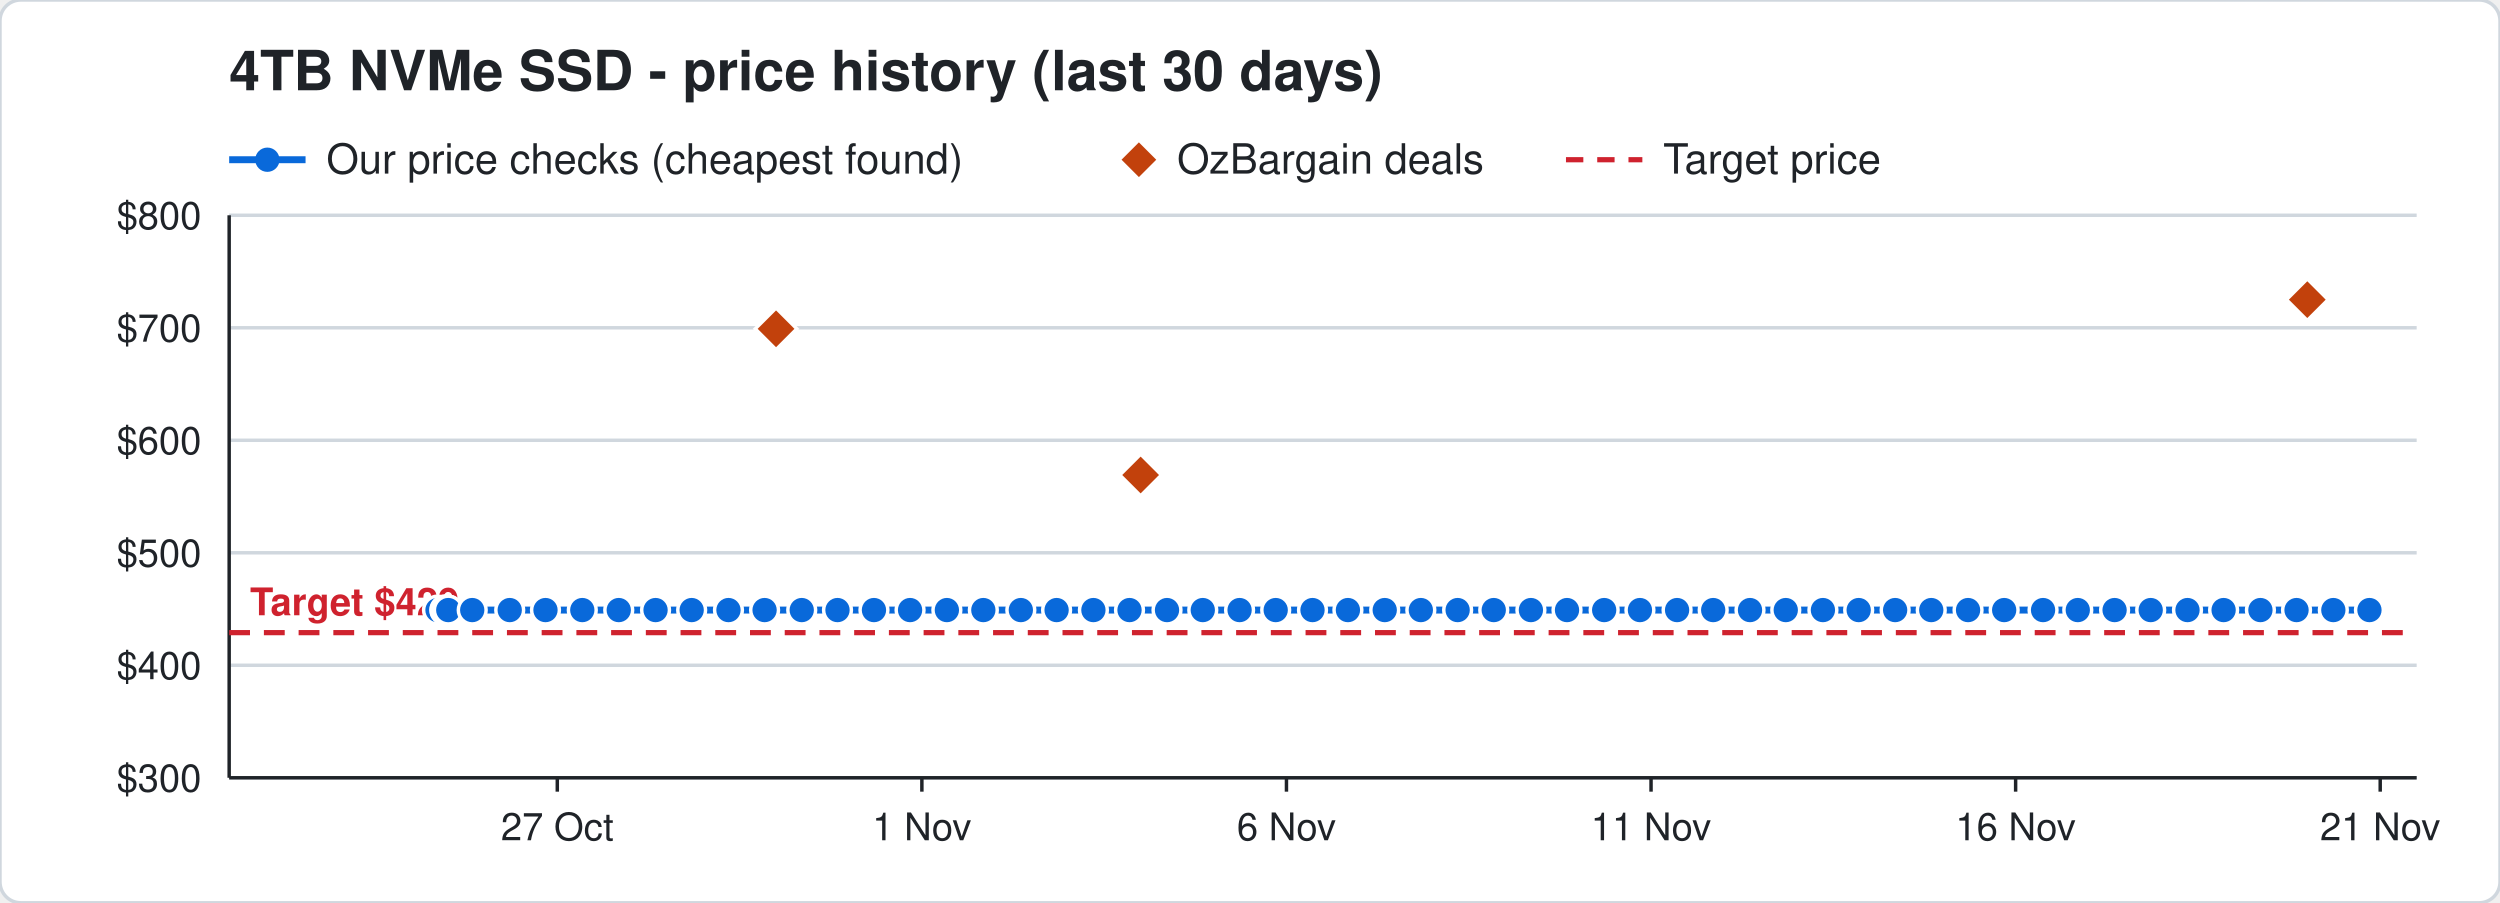
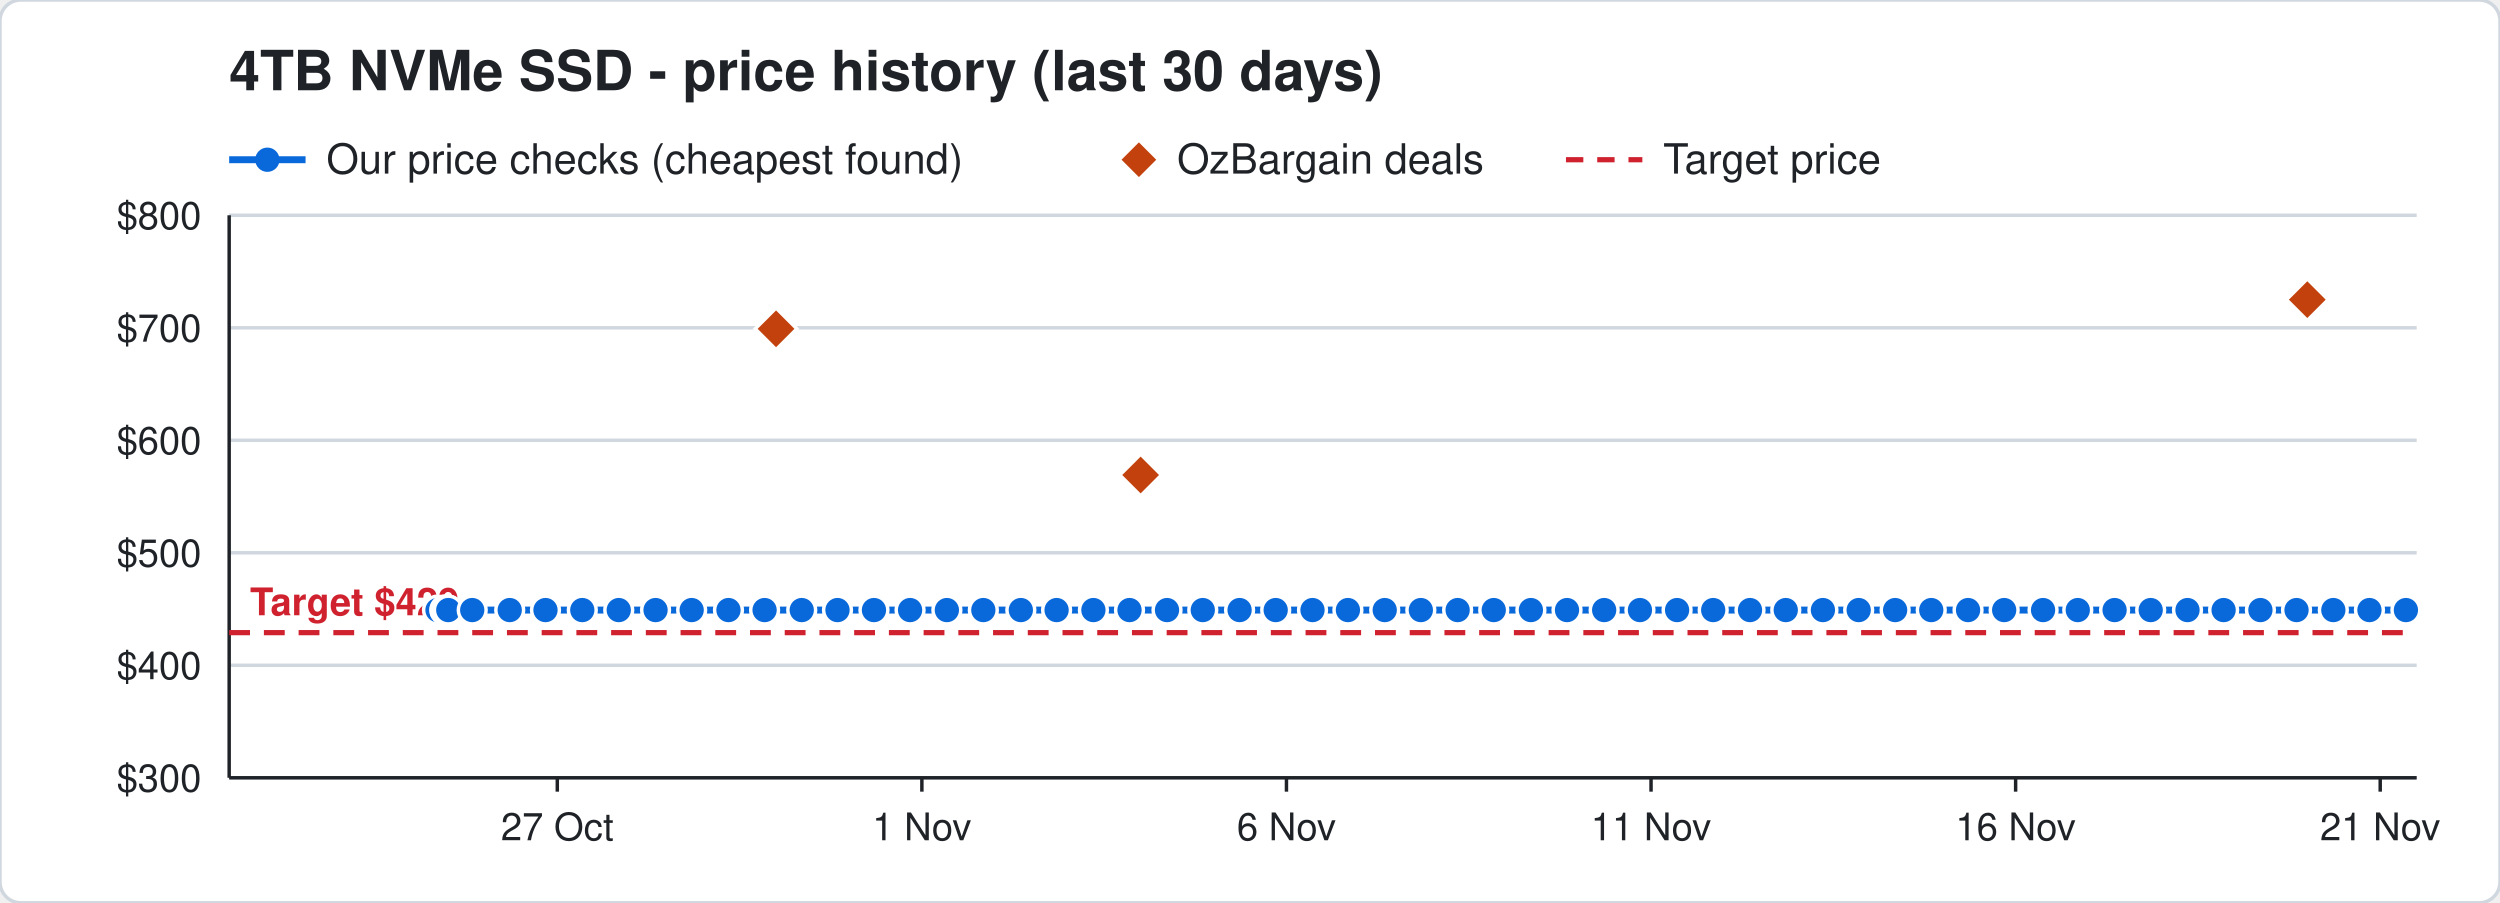
<svg xmlns="http://www.w3.org/2000/svg" width="720" height="260" viewBox="0 0 720 260" font-family="Segoe UI, Helvetica, Arial, sans-serif">
  <rect width="720" height="260" rx="6" fill="#ffffff" stroke="#d0d7de" />
  <text x="66" y="26" font-size="16" font-weight="700" fill="#1f2328">4TB NVMe SSD - price history (last 30 days)</text>
  <line x1="66" y1="46" x2="88" y2="46" stroke="#0969da" stroke-width="2" />
  <circle cx="77" cy="46" r="3.5" fill="#0969da" />
  <text x="94" y="50" font-size="12" fill="#1f2328">Our price checks (cheapest found)</text>
  <path d="M328 41 l5 5 l-5 5 l-5 -5 z" fill="#c2410c" />
  <text x="339" y="50" font-size="12" fill="#1f2328">OzBargain deals</text>
  <line x1="451" y1="46" x2="473" y2="46" stroke="#cf222e" stroke-width="1.5" stroke-dasharray="5 4" />
  <text x="479" y="50" font-size="12" fill="#1f2328">Target price</text>
  <line x1="66" y1="224.0" x2="696" y2="224.0" stroke="#d0d7de" />
  <text x="58" y="228.0" font-size="11" text-anchor="end" fill="#1f2328">$300</text>
  <line x1="66" y1="191.6" x2="696" y2="191.6" stroke="#d0d7de" />
  <text x="58" y="195.6" font-size="11" text-anchor="end" fill="#1f2328">$400</text>
  <line x1="66" y1="159.2" x2="696" y2="159.2" stroke="#d0d7de" />
  <text x="58" y="163.2" font-size="11" text-anchor="end" fill="#1f2328">$500</text>
  <line x1="66" y1="126.8" x2="696" y2="126.8" stroke="#d0d7de" />
  <text x="58" y="130.8" font-size="11" text-anchor="end" fill="#1f2328">$600</text>
  <line x1="66" y1="94.4" x2="696" y2="94.4" stroke="#d0d7de" />
  <text x="58" y="98.4" font-size="11" text-anchor="end" fill="#1f2328">$700</text>
  <line x1="66" y1="62.0" x2="696" y2="62.0" stroke="#d0d7de" />
  <text x="58" y="66.0" font-size="11" text-anchor="end" fill="#1f2328">$800</text>
  <line x1="685.5" y1="224" x2="685.5" y2="228" stroke="#1f2328" />
  <text x="685.5" y="242" font-size="11" text-anchor="middle" fill="#1f2328">21 Nov</text>
  <line x1="580.5" y1="224" x2="580.5" y2="228" stroke="#1f2328" />
  <text x="580.5" y="242" font-size="11" text-anchor="middle" fill="#1f2328">16 Nov</text>
  <line x1="475.5" y1="224" x2="475.5" y2="228" stroke="#1f2328" />
  <text x="475.5" y="242" font-size="11" text-anchor="middle" fill="#1f2328">11 Nov</text>
  <line x1="370.5" y1="224" x2="370.5" y2="228" stroke="#1f2328" />
  <text x="370.5" y="242" font-size="11" text-anchor="middle" fill="#1f2328">6 Nov</text>
  <line x1="265.5" y1="224" x2="265.5" y2="228" stroke="#1f2328" />
  <text x="265.5" y="242" font-size="11" text-anchor="middle" fill="#1f2328">1 Nov</text>
  <line x1="160.5" y1="224" x2="160.5" y2="228" stroke="#1f2328" />
  <text x="160.5" y="242" font-size="11" text-anchor="middle" fill="#1f2328">27 Oct</text>
  <line x1="66" y1="224" x2="696" y2="224" stroke="#1f2328" />
  <line x1="66" y1="62" x2="66" y2="224" stroke="#1f2328" />
  <line x1="66" y1="182.2" x2="696" y2="182.2" stroke="#cf222e" stroke-width="1.5" stroke-dasharray="6 4" />
  <text x="72" y="177.2" font-size="11" font-weight="700" text-anchor="start" fill="#cf222e" stroke="#ffffff" stroke-width="3" paint-order="stroke">Target $429</text>
-   <polyline points="126.0,175.7 128.1,175.7 128.2,175.7 128.9,175.7 129.0,175.7 129.1,175.7 136.0,175.7 146.8,175.7 157.1,175.7 167.7,175.7 178.2,175.7 188.8,175.7 199.2,175.7 209.8,175.7 220.2,175.7 230.9,175.7 241.2,175.7 251.7,175.7 262.1,175.7 272.7,175.7 283.2,175.7 294.0,175.7 304.3,175.7 314.9,175.7 325.3,175.7 336.1,175.7 346.4,175.7 357.0,175.7 367.4,175.7 378.0,175.7 388.2,175.7 398.8,175.7 409.2,175.7 419.8,175.7 430.2,175.7 440.9,175.7 451.3,175.7 462.0,175.7 472.3,175.7 483.0,175.7 493.4,175.7 504.0,175.7 514.3,175.7 525.0,175.7 535.3,175.7 545.8,175.7 556.2,175.7 566.8,175.7 577.2,175.7 588.4,175.7 598.4,175.7 609.0,175.7 619.4,175.7 630.0,175.7 640.4,175.7 651.0,175.7 661.4,175.7 672.0,175.7 682.4,175.7" fill="none" stroke="#0969da" stroke-width="2" />
+   <polyline points="126.0,175.7 128.1,175.7 128.2,175.7 128.9,175.7 129.0,175.7 129.1,175.7 136.0,175.7 146.8,175.7 157.1,175.7 167.7,175.7 178.2,175.7 188.8,175.7 199.2,175.7 209.8,175.7 220.2,175.7 230.9,175.7 241.2,175.7 251.7,175.7 262.1,175.7 272.7,175.7 283.2,175.7 294.0,175.7 304.3,175.7 314.9,175.7 325.3,175.7 336.1,175.7 346.4,175.7 357.0,175.7 367.4,175.7 378.0,175.7 388.2,175.7 398.8,175.7 409.2,175.7 419.8,175.7 430.2,175.7 440.9,175.7 451.3,175.7 462.0,175.7 472.3,175.7 483.0,175.7 493.4,175.7 504.0,175.7 514.3,175.7 525.0,175.7 535.3,175.7 545.8,175.7 556.2,175.7 566.8,175.7 577.2,175.7 588.4,175.7 598.4,175.7 609.0,175.7 619.4,175.7 630.0,175.7 640.4,175.7 651.0,175.7 661.4,175.7 672.0,175.7 682.4,175.7 692.9,175.7" fill="none" stroke="#0969da" stroke-width="2" />
  <circle cx="126.0" cy="175.7" r="4" fill="#0969da" stroke="#ffffff" stroke-width="1" />
  <circle cx="128.1" cy="175.7" r="4" fill="#0969da" stroke="#ffffff" stroke-width="1" />
  <circle cx="128.2" cy="175.7" r="4" fill="#0969da" stroke="#ffffff" stroke-width="1" />
  <circle cx="128.9" cy="175.7" r="4" fill="#0969da" stroke="#ffffff" stroke-width="1" />
  <circle cx="129.0" cy="175.7" r="4" fill="#0969da" stroke="#ffffff" stroke-width="1" />
  <circle cx="129.1" cy="175.7" r="4" fill="#0969da" stroke="#ffffff" stroke-width="1" />
  <circle cx="136.0" cy="175.7" r="4" fill="#0969da" stroke="#ffffff" stroke-width="1" />
  <circle cx="146.8" cy="175.7" r="4" fill="#0969da" stroke="#ffffff" stroke-width="1" />
  <circle cx="157.1" cy="175.7" r="4" fill="#0969da" stroke="#ffffff" stroke-width="1" />
  <circle cx="167.7" cy="175.7" r="4" fill="#0969da" stroke="#ffffff" stroke-width="1" />
  <circle cx="178.2" cy="175.7" r="4" fill="#0969da" stroke="#ffffff" stroke-width="1" />
  <circle cx="188.8" cy="175.7" r="4" fill="#0969da" stroke="#ffffff" stroke-width="1" />
  <circle cx="199.2" cy="175.7" r="4" fill="#0969da" stroke="#ffffff" stroke-width="1" />
  <circle cx="209.8" cy="175.7" r="4" fill="#0969da" stroke="#ffffff" stroke-width="1" />
  <circle cx="220.2" cy="175.7" r="4" fill="#0969da" stroke="#ffffff" stroke-width="1" />
  <circle cx="230.9" cy="175.7" r="4" fill="#0969da" stroke="#ffffff" stroke-width="1" />
  <circle cx="241.2" cy="175.7" r="4" fill="#0969da" stroke="#ffffff" stroke-width="1" />
  <circle cx="251.7" cy="175.7" r="4" fill="#0969da" stroke="#ffffff" stroke-width="1" />
  <circle cx="262.1" cy="175.7" r="4" fill="#0969da" stroke="#ffffff" stroke-width="1" />
  <circle cx="272.7" cy="175.7" r="4" fill="#0969da" stroke="#ffffff" stroke-width="1" />
  <circle cx="283.2" cy="175.7" r="4" fill="#0969da" stroke="#ffffff" stroke-width="1" />
  <circle cx="294.0" cy="175.7" r="4" fill="#0969da" stroke="#ffffff" stroke-width="1" />
  <circle cx="304.3" cy="175.7" r="4" fill="#0969da" stroke="#ffffff" stroke-width="1" />
  <circle cx="314.9" cy="175.7" r="4" fill="#0969da" stroke="#ffffff" stroke-width="1" />
  <circle cx="325.3" cy="175.7" r="4" fill="#0969da" stroke="#ffffff" stroke-width="1" />
  <circle cx="336.1" cy="175.7" r="4" fill="#0969da" stroke="#ffffff" stroke-width="1" />
  <circle cx="346.4" cy="175.7" r="4" fill="#0969da" stroke="#ffffff" stroke-width="1" />
  <circle cx="357.0" cy="175.7" r="4" fill="#0969da" stroke="#ffffff" stroke-width="1" />
  <circle cx="367.4" cy="175.7" r="4" fill="#0969da" stroke="#ffffff" stroke-width="1" />
  <circle cx="378.0" cy="175.7" r="4" fill="#0969da" stroke="#ffffff" stroke-width="1" />
  <circle cx="388.2" cy="175.7" r="4" fill="#0969da" stroke="#ffffff" stroke-width="1" />
  <circle cx="398.8" cy="175.7" r="4" fill="#0969da" stroke="#ffffff" stroke-width="1" />
  <circle cx="409.2" cy="175.7" r="4" fill="#0969da" stroke="#ffffff" stroke-width="1" />
  <circle cx="419.8" cy="175.7" r="4" fill="#0969da" stroke="#ffffff" stroke-width="1" />
  <circle cx="430.2" cy="175.7" r="4" fill="#0969da" stroke="#ffffff" stroke-width="1" />
  <circle cx="440.9" cy="175.7" r="4" fill="#0969da" stroke="#ffffff" stroke-width="1" />
  <circle cx="451.3" cy="175.7" r="4" fill="#0969da" stroke="#ffffff" stroke-width="1" />
  <circle cx="462.0" cy="175.7" r="4" fill="#0969da" stroke="#ffffff" stroke-width="1" />
  <circle cx="472.3" cy="175.7" r="4" fill="#0969da" stroke="#ffffff" stroke-width="1" />
  <circle cx="483.0" cy="175.7" r="4" fill="#0969da" stroke="#ffffff" stroke-width="1" />
  <circle cx="493.4" cy="175.7" r="4" fill="#0969da" stroke="#ffffff" stroke-width="1" />
  <circle cx="504.0" cy="175.7" r="4" fill="#0969da" stroke="#ffffff" stroke-width="1" />
  <circle cx="514.3" cy="175.7" r="4" fill="#0969da" stroke="#ffffff" stroke-width="1" />
  <circle cx="525.0" cy="175.7" r="4" fill="#0969da" stroke="#ffffff" stroke-width="1" />
  <circle cx="535.3" cy="175.7" r="4" fill="#0969da" stroke="#ffffff" stroke-width="1" />
  <circle cx="545.8" cy="175.7" r="4" fill="#0969da" stroke="#ffffff" stroke-width="1" />
  <circle cx="556.2" cy="175.7" r="4" fill="#0969da" stroke="#ffffff" stroke-width="1" />
  <circle cx="566.8" cy="175.7" r="4" fill="#0969da" stroke="#ffffff" stroke-width="1" />
  <circle cx="577.2" cy="175.7" r="4" fill="#0969da" stroke="#ffffff" stroke-width="1" />
  <circle cx="588.4" cy="175.7" r="4" fill="#0969da" stroke="#ffffff" stroke-width="1" />
  <circle cx="598.4" cy="175.7" r="4" fill="#0969da" stroke="#ffffff" stroke-width="1" />
  <circle cx="609.0" cy="175.7" r="4" fill="#0969da" stroke="#ffffff" stroke-width="1" />
  <circle cx="619.4" cy="175.7" r="4" fill="#0969da" stroke="#ffffff" stroke-width="1" />
  <circle cx="630.0" cy="175.7" r="4" fill="#0969da" stroke="#ffffff" stroke-width="1" />
  <circle cx="640.4" cy="175.7" r="4" fill="#0969da" stroke="#ffffff" stroke-width="1" />
  <circle cx="651.0" cy="175.7" r="4" fill="#0969da" stroke="#ffffff" stroke-width="1" />
  <circle cx="661.4" cy="175.7" r="4" fill="#0969da" stroke="#ffffff" stroke-width="1" />
  <circle cx="672.0" cy="175.7" r="4" fill="#0969da" stroke="#ffffff" stroke-width="1" />
  <circle cx="682.4" cy="175.7" r="4" fill="#0969da" stroke="#ffffff" stroke-width="1" />
+   <circle cx="692.9" cy="175.7" r="4" fill="#0969da" stroke="#ffffff" stroke-width="1" />
  <path d="M223.5 88.7 l6 6 l-6 6 l-6 -6 z" fill="#c2410c" stroke="#ffffff" stroke-width="1" />
  <path d="M328.5 130.8 l6 6 l-6 6 l-6 -6 z" fill="#c2410c" stroke="#ffffff" stroke-width="1" />
  <path d="M664.5 80.3 l6 6 l-6 6 l-6 -6 z" fill="#c2410c" stroke="#ffffff" stroke-width="1" />
</svg>
